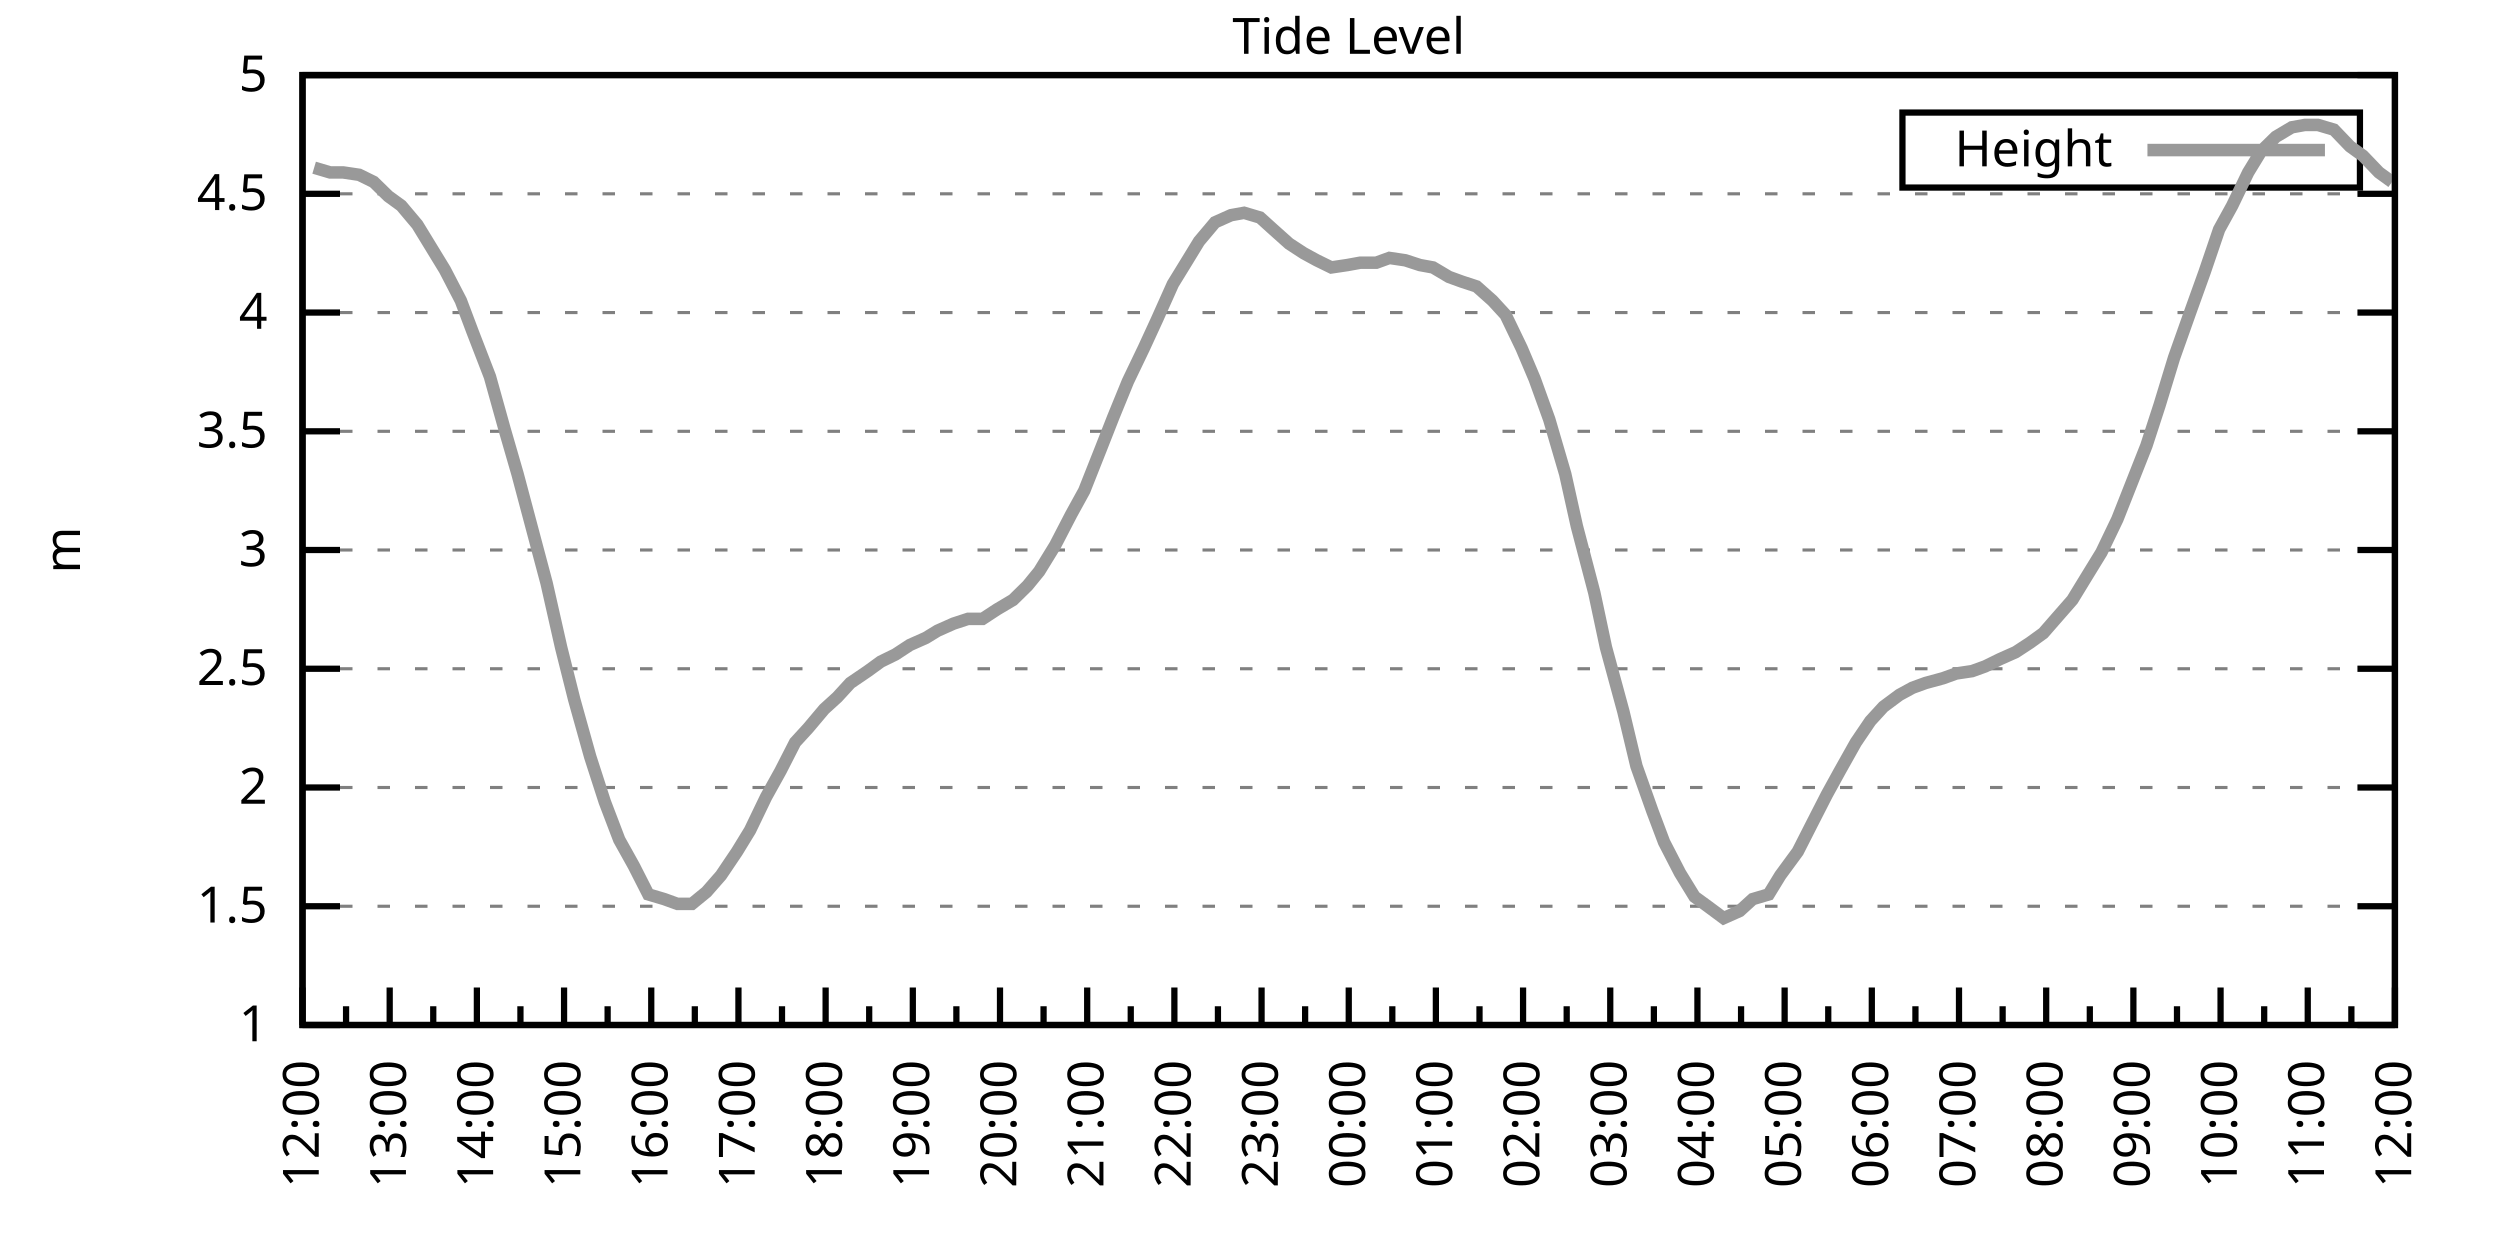
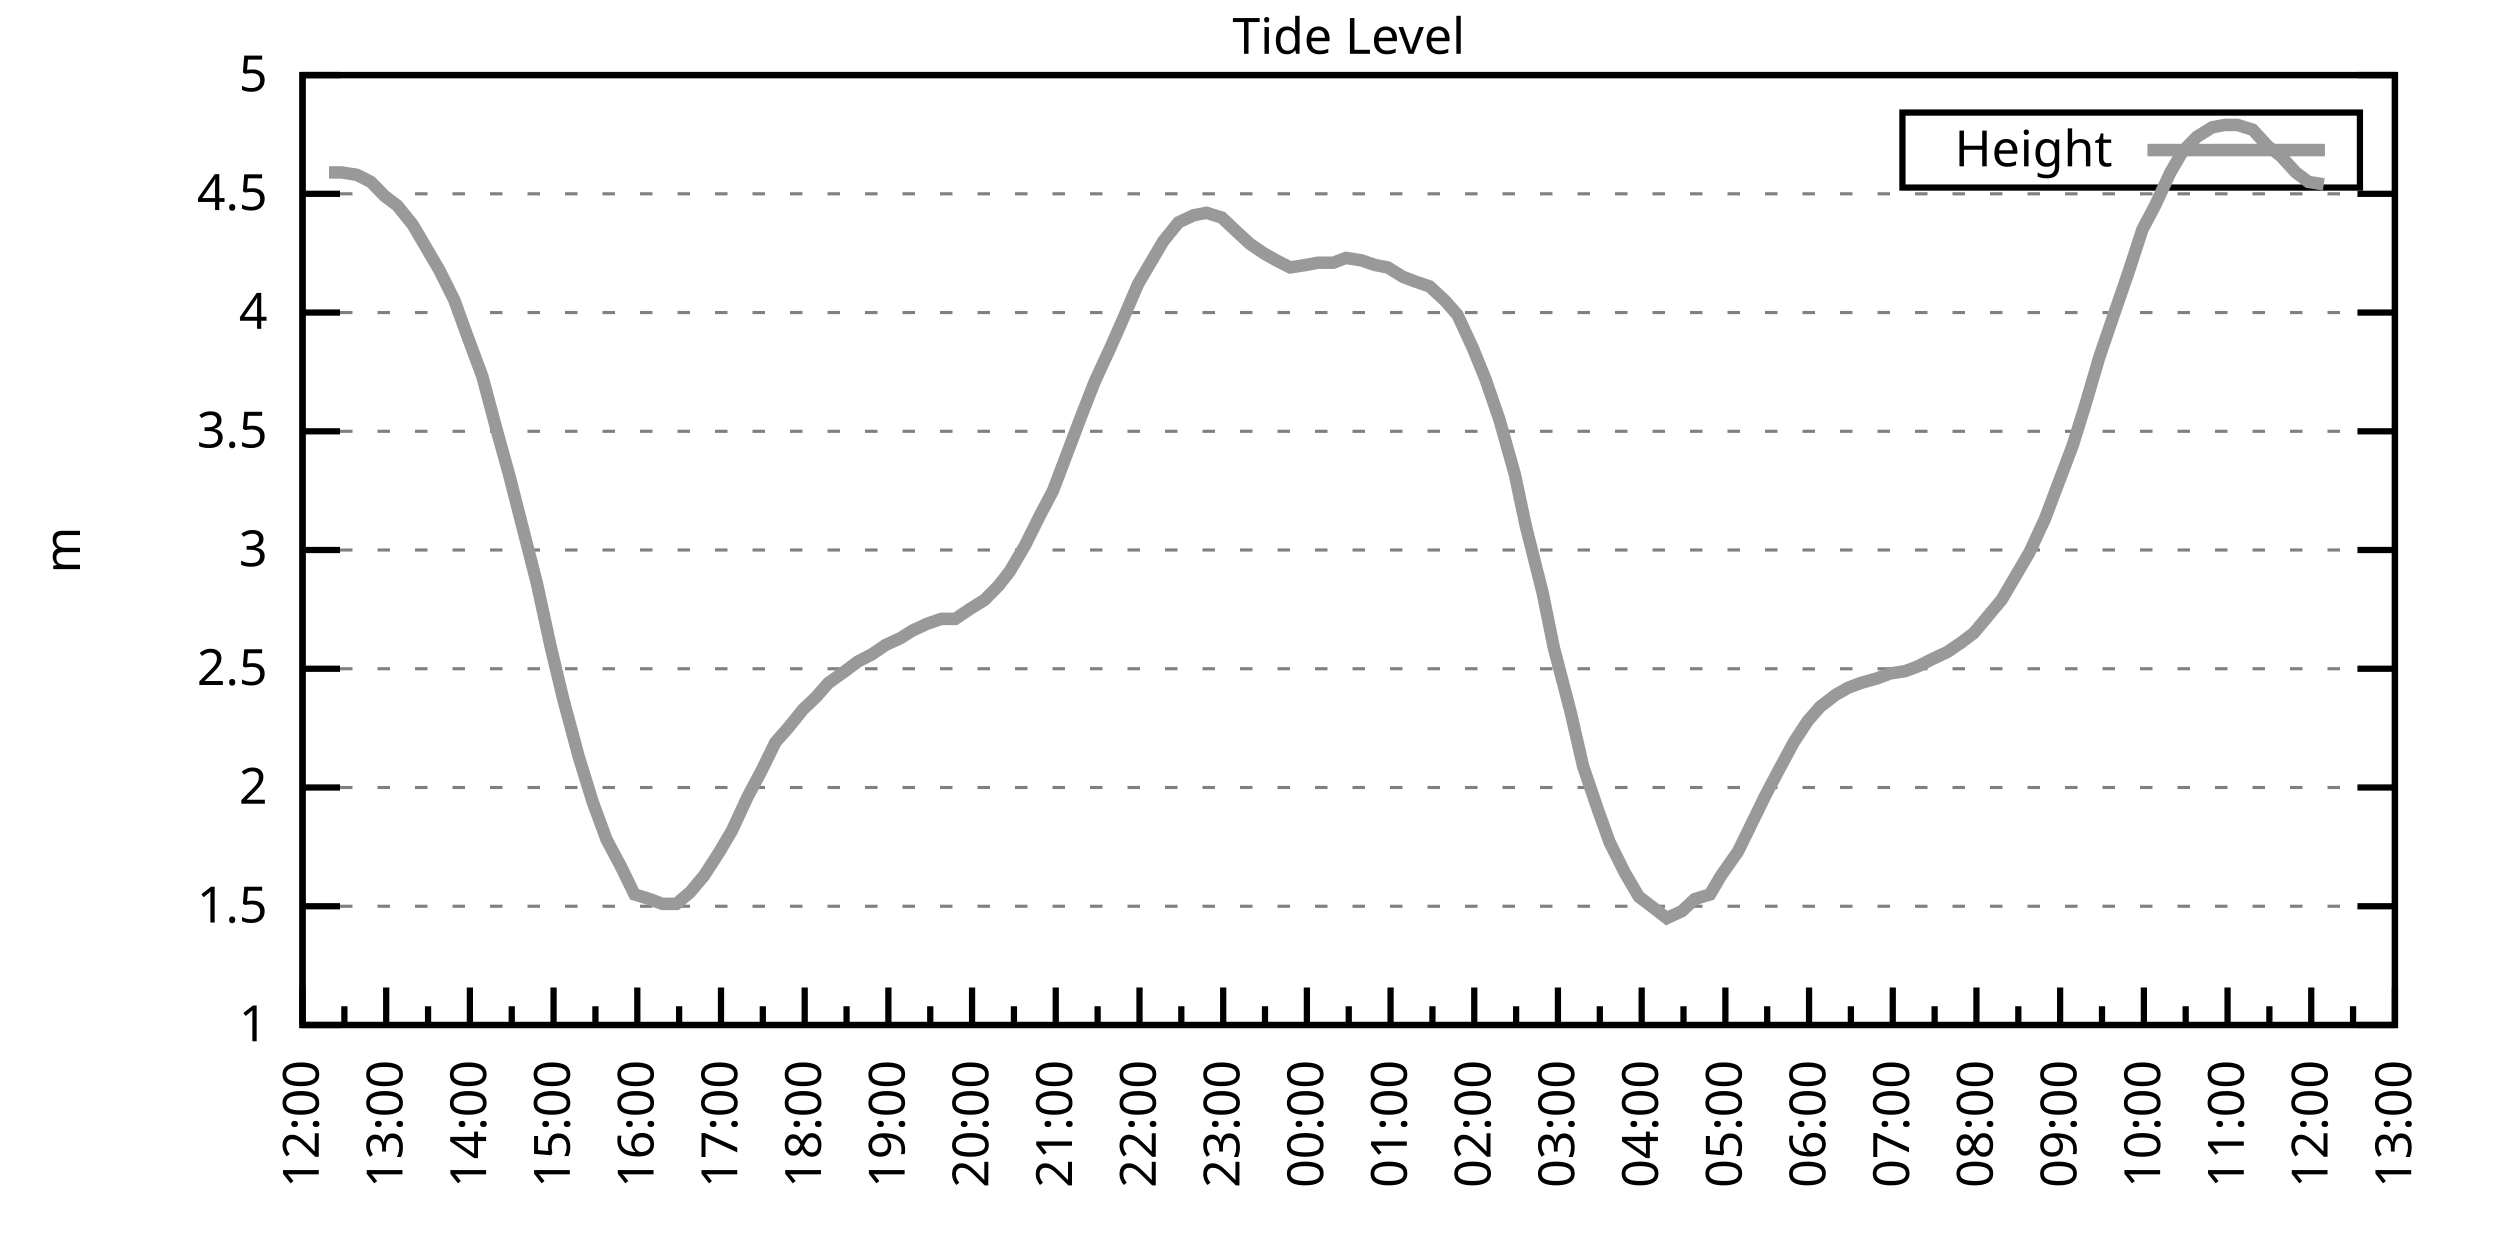
<svg xmlns="http://www.w3.org/2000/svg" xmlns:xlink="http://www.w3.org/1999/xlink" width="400" height="200" viewBox="0 0 400 200">
  <g id="gnuplot_canvas">
    <rect x="0" y="0" width="400" height="200" fill="none" />
    <defs>
      <circle id="gpDot" r="0.5" stroke-width="0.5" stroke="currentColor" />
      <path id="gpPt0" stroke-width="0.333" stroke="currentColor" d="M-1,0 h2 M0,-1 v2" />
      <path id="gpPt1" stroke-width="0.333" stroke="currentColor" d="M-1,-1 L1,1 M1,-1 L-1,1" />
      <path id="gpPt2" stroke-width="0.333" stroke="currentColor" d="M-1,0 L1,0 M0,-1 L0,1 M-1,-1 L1,1 M-1,1 L1,-1" />
      <rect id="gpPt3" stroke-width="0.333" stroke="currentColor" x="-1" y="-1" width="2" height="2" />
      <rect id="gpPt4" stroke-width="0.333" stroke="currentColor" fill="currentColor" x="-1" y="-1" width="2" height="2" />
      <circle id="gpPt5" stroke-width="0.333" stroke="currentColor" cx="0" cy="0" r="1" />
      <use xlink:href="#gpPt5" id="gpPt6" fill="currentColor" stroke="none" />
      <path id="gpPt7" stroke-width="0.333" stroke="currentColor" d="M0,-1.33 L-1.33,0.67 L1.33,0.67 z" />
      <use xlink:href="#gpPt7" id="gpPt8" fill="currentColor" stroke="none" />
      <use xlink:href="#gpPt7" id="gpPt9" stroke="currentColor" transform="rotate(180)" />
      <use xlink:href="#gpPt9" id="gpPt10" fill="currentColor" stroke="none" />
      <use xlink:href="#gpPt3" id="gpPt11" stroke="currentColor" transform="rotate(45)" />
      <use xlink:href="#gpPt11" id="gpPt12" fill="currentColor" stroke="none" />
      <path id="gpPt13" stroke-width="0.333" stroke="currentColor" d="M0,1.330 L1.265,0.411 L0.782,-1.067 L-0.782,-1.076 L-1.265,0.411 z" />
      <use xlink:href="#gpPt13" id="gpPt14" fill="currentColor" stroke="none" />
      <filter id="textbox" filterUnits="objectBoundingBox" x="0" y="0" height="1" width="1">
        <feFlood flood-color="white" flood-opacity="1" result="bgnd" />
        <feComposite in="SourceGraphic" in2="bgnd" operator="atop" />
      </filter>
      <filter id="greybox" filterUnits="objectBoundingBox" x="0" y="0" height="1" width="1">
        <feFlood flood-color="lightgrey" flood-opacity="1" result="grey" />
        <feComposite in="SourceGraphic" in2="grey" operator="atop" />
      </filter>
    </defs>
    <g fill="none" color="white" stroke="currentColor" stroke-width="1.00" stroke-linecap="butt" stroke-linejoin="miter">
</g>
    <g fill="none" color="black" stroke="currentColor" stroke-width="1.00" stroke-linecap="butt" stroke-linejoin="miter">
      <g stroke="none" shape-rendering="crispEdges">
        <polygon fill="rgb(255, 255, 255)" points="48.40,164.00 383.18,164.00 383.18,12.02 48.40,12.02 " />
      </g>
    </g>
    <g fill="none" color="black" stroke="currentColor" stroke-width="1.00" stroke-linecap="butt" stroke-linejoin="miter">
</g>
    <g fill="none" color="black" stroke="black" stroke-width="0.50" stroke-linecap="butt" stroke-linejoin="miter">
</g>
    <g fill="none" color="gray" stroke="currentColor" stroke-width="0.50" stroke-linecap="butt" stroke-linejoin="miter">
      <path stroke="gray" stroke-dasharray="2,4" class="gridline" d="M48.40,164.00 L383.19,164.00  " />
    </g>
    <g fill="none" color="gray" stroke="gray" stroke-width="1.00" stroke-linecap="butt" stroke-linejoin="miter">
</g>
    <g fill="none" color="black" stroke="currentColor" stroke-width="1.00" stroke-linecap="butt" stroke-linejoin="miter">
      <path stroke="black" d="M48.40,164.00 L54.40,164.00 M383.19,164.00 L377.19,164.00  " />
      <g transform="translate(42.80,166.60)" stroke="none" fill="black" font-family="Sans" font-size="8.00" text-anchor="end">
        <text>
          <tspan font-family="Sans"> 1</tspan>
        </text>
      </g>
    </g>
    <g fill="none" color="black" stroke="currentColor" stroke-width="1.00" stroke-linecap="butt" stroke-linejoin="miter">
</g>
    <g fill="none" color="black" stroke="black" stroke-width="0.50" stroke-linecap="butt" stroke-linejoin="miter">
</g>
    <g fill="none" color="gray" stroke="currentColor" stroke-width="0.50" stroke-linecap="butt" stroke-linejoin="miter">
      <path stroke="gray" stroke-dasharray="2,4" class="gridline" d="M48.40,145.00 L383.19,145.00  " />
    </g>
    <g fill="none" color="gray" stroke="gray" stroke-width="1.00" stroke-linecap="butt" stroke-linejoin="miter">
</g>
    <g fill="none" color="black" stroke="currentColor" stroke-width="1.00" stroke-linecap="butt" stroke-linejoin="miter">
      <path stroke="black" d="M48.40,145.00 L54.40,145.00 M383.19,145.00 L377.19,145.00  " />
      <g transform="translate(42.80,147.60)" stroke="none" fill="black" font-family="Sans" font-size="8.00" text-anchor="end">
        <text>
          <tspan font-family="Sans"> 1.5</tspan>
        </text>
      </g>
    </g>
    <g fill="none" color="black" stroke="currentColor" stroke-width="1.00" stroke-linecap="butt" stroke-linejoin="miter">
</g>
    <g fill="none" color="black" stroke="black" stroke-width="0.50" stroke-linecap="butt" stroke-linejoin="miter">
</g>
    <g fill="none" color="gray" stroke="currentColor" stroke-width="0.50" stroke-linecap="butt" stroke-linejoin="miter">
      <path stroke="gray" stroke-dasharray="2,4" class="gridline" d="M48.40,126.00 L383.19,126.00  " />
    </g>
    <g fill="none" color="gray" stroke="gray" stroke-width="1.00" stroke-linecap="butt" stroke-linejoin="miter">
</g>
    <g fill="none" color="black" stroke="currentColor" stroke-width="1.00" stroke-linecap="butt" stroke-linejoin="miter">
      <path stroke="black" d="M48.40,126.00 L54.40,126.00 M383.19,126.00 L377.19,126.00  " />
      <g transform="translate(42.80,128.60)" stroke="none" fill="black" font-family="Sans" font-size="8.00" text-anchor="end">
        <text>
          <tspan font-family="Sans"> 2</tspan>
        </text>
      </g>
    </g>
    <g fill="none" color="black" stroke="currentColor" stroke-width="1.00" stroke-linecap="butt" stroke-linejoin="miter">
</g>
    <g fill="none" color="black" stroke="black" stroke-width="0.50" stroke-linecap="butt" stroke-linejoin="miter">
</g>
    <g fill="none" color="gray" stroke="currentColor" stroke-width="0.50" stroke-linecap="butt" stroke-linejoin="miter">
      <path stroke="gray" stroke-dasharray="2,4" class="gridline" d="M48.40,107.00 L383.19,107.00  " />
    </g>
    <g fill="none" color="gray" stroke="gray" stroke-width="1.00" stroke-linecap="butt" stroke-linejoin="miter">
</g>
    <g fill="none" color="black" stroke="currentColor" stroke-width="1.00" stroke-linecap="butt" stroke-linejoin="miter">
      <path stroke="black" d="M48.40,107.00 L54.40,107.00 M383.19,107.00 L377.19,107.00  " />
      <g transform="translate(42.80,109.60)" stroke="none" fill="black" font-family="Sans" font-size="8.00" text-anchor="end">
        <text>
          <tspan font-family="Sans"> 2.5</tspan>
        </text>
      </g>
    </g>
    <g fill="none" color="black" stroke="currentColor" stroke-width="1.00" stroke-linecap="butt" stroke-linejoin="miter">
</g>
    <g fill="none" color="black" stroke="black" stroke-width="0.50" stroke-linecap="butt" stroke-linejoin="miter">
</g>
    <g fill="none" color="gray" stroke="currentColor" stroke-width="0.50" stroke-linecap="butt" stroke-linejoin="miter">
      <path stroke="gray" stroke-dasharray="2,4" class="gridline" d="M48.40,88.00 L383.19,88.00  " />
    </g>
    <g fill="none" color="gray" stroke="gray" stroke-width="1.00" stroke-linecap="butt" stroke-linejoin="miter">
</g>
    <g fill="none" color="black" stroke="currentColor" stroke-width="1.00" stroke-linecap="butt" stroke-linejoin="miter">
      <path stroke="black" d="M48.40,88.00 L54.40,88.00 M383.19,88.00 L377.19,88.00  " />
      <g transform="translate(42.80,90.60)" stroke="none" fill="black" font-family="Sans" font-size="8.00" text-anchor="end">
        <text>
          <tspan font-family="Sans"> 3</tspan>
        </text>
      </g>
    </g>
    <g fill="none" color="black" stroke="currentColor" stroke-width="1.00" stroke-linecap="butt" stroke-linejoin="miter">
</g>
    <g fill="none" color="black" stroke="black" stroke-width="0.50" stroke-linecap="butt" stroke-linejoin="miter">
</g>
    <g fill="none" color="gray" stroke="currentColor" stroke-width="0.50" stroke-linecap="butt" stroke-linejoin="miter">
      <path stroke="gray" stroke-dasharray="2,4" class="gridline" d="M48.40,69.01 L383.19,69.01  " />
    </g>
    <g fill="none" color="gray" stroke="gray" stroke-width="1.00" stroke-linecap="butt" stroke-linejoin="miter">
</g>
    <g fill="none" color="black" stroke="currentColor" stroke-width="1.00" stroke-linecap="butt" stroke-linejoin="miter">
      <path stroke="black" d="M48.40,69.01 L54.40,69.01 M383.19,69.01 L377.19,69.01  " />
      <g transform="translate(42.80,71.61)" stroke="none" fill="black" font-family="Sans" font-size="8.00" text-anchor="end">
        <text>
          <tspan font-family="Sans"> 3.5</tspan>
        </text>
      </g>
    </g>
    <g fill="none" color="black" stroke="currentColor" stroke-width="1.00" stroke-linecap="butt" stroke-linejoin="miter">
</g>
    <g fill="none" color="black" stroke="black" stroke-width="0.50" stroke-linecap="butt" stroke-linejoin="miter">
</g>
    <g fill="none" color="gray" stroke="currentColor" stroke-width="0.50" stroke-linecap="butt" stroke-linejoin="miter">
      <path stroke="gray" stroke-dasharray="2,4" class="gridline" d="M48.40,50.01 L383.19,50.01  " />
    </g>
    <g fill="none" color="gray" stroke="gray" stroke-width="1.00" stroke-linecap="butt" stroke-linejoin="miter">
</g>
    <g fill="none" color="black" stroke="currentColor" stroke-width="1.00" stroke-linecap="butt" stroke-linejoin="miter">
      <path stroke="black" d="M48.40,50.01 L54.40,50.01 M383.19,50.01 L377.19,50.01  " />
      <g transform="translate(42.80,52.61)" stroke="none" fill="black" font-family="Sans" font-size="8.00" text-anchor="end">
        <text>
          <tspan font-family="Sans"> 4</tspan>
        </text>
      </g>
    </g>
    <g fill="none" color="black" stroke="currentColor" stroke-width="1.00" stroke-linecap="butt" stroke-linejoin="miter">
</g>
    <g fill="none" color="black" stroke="black" stroke-width="0.50" stroke-linecap="butt" stroke-linejoin="miter">
</g>
    <g fill="none" color="gray" stroke="currentColor" stroke-width="0.50" stroke-linecap="butt" stroke-linejoin="miter">
      <path stroke="gray" stroke-dasharray="2,4" class="gridline" d="M48.40,31.01 L383.19,31.01  " />
    </g>
    <g fill="none" color="gray" stroke="gray" stroke-width="1.00" stroke-linecap="butt" stroke-linejoin="miter">
</g>
    <g fill="none" color="black" stroke="currentColor" stroke-width="1.00" stroke-linecap="butt" stroke-linejoin="miter">
      <path stroke="black" d="M48.40,31.01 L54.40,31.01 M383.19,31.01 L377.19,31.01  " />
      <g transform="translate(42.80,33.61)" stroke="none" fill="black" font-family="Sans" font-size="8.00" text-anchor="end">
        <text>
          <tspan font-family="Sans"> 4.5</tspan>
        </text>
      </g>
    </g>
    <g fill="none" color="black" stroke="currentColor" stroke-width="1.00" stroke-linecap="butt" stroke-linejoin="miter">
</g>
    <g fill="none" color="black" stroke="black" stroke-width="0.50" stroke-linecap="butt" stroke-linejoin="miter">
</g>
    <g fill="none" color="gray" stroke="currentColor" stroke-width="0.50" stroke-linecap="butt" stroke-linejoin="miter">
      <path stroke="gray" stroke-dasharray="2,4" class="gridline" d="M48.40,12.01 L383.19,12.01  " />
    </g>
    <g fill="none" color="gray" stroke="gray" stroke-width="1.00" stroke-linecap="butt" stroke-linejoin="miter">
</g>
    <g fill="none" color="black" stroke="currentColor" stroke-width="1.00" stroke-linecap="butt" stroke-linejoin="miter">
      <path stroke="black" d="M48.40,12.01 L54.40,12.01 M383.19,12.01 L377.19,12.01  " />
      <g transform="translate(42.80,14.61)" stroke="none" fill="black" font-family="Sans" font-size="8.00" text-anchor="end">
        <text>
          <tspan font-family="Sans"> 5</tspan>
        </text>
      </g>
    </g>
    <g fill="none" color="black" stroke="currentColor" stroke-width="1.00" stroke-linecap="butt" stroke-linejoin="miter">
      <path stroke="black" d="M48.40,164.00 L48.40,158.00  " />
      <g transform="translate(51.00,169.60) rotate(270)" stroke="none" fill="black" font-family="Sans" font-size="8.00" text-anchor="end">
        <text>
          <tspan font-family="Sans">12:00</tspan>
        </text>
      </g>
    </g>
    <g fill="none" color="black" stroke="currentColor" stroke-width="1.00" stroke-linecap="butt" stroke-linejoin="miter">
-       <path stroke="black" d="M55.37,164.00 L55.37,161.00 M62.35,164.00 L62.35,158.00  " />
-       <g transform="translate(64.95,169.60) rotate(270)" stroke="none" fill="black" font-family="Sans" font-size="8.00" text-anchor="end">
+       <path stroke="black" d="M55.10,164.00 L55.10,161.00 M61.79,164.00 L61.79,158.00  " />
+       <g transform="translate(64.39,169.60) rotate(270)" stroke="none" fill="black" font-family="Sans" font-size="8.00" text-anchor="end">
        <text>
          <tspan font-family="Sans">13:00</tspan>
        </text>
      </g>
    </g>
    <g fill="none" color="black" stroke="currentColor" stroke-width="1.00" stroke-linecap="butt" stroke-linejoin="miter">
-       <path stroke="black" d="M69.32,164.00 L69.32,161.00 M76.30,164.00 L76.30,158.00  " />
-       <g transform="translate(78.90,169.60) rotate(270)" stroke="none" fill="black" font-family="Sans" font-size="8.00" text-anchor="end">
+       <path stroke="black" d="M68.49,164.00 L68.49,161.00 M75.18,164.00 L75.18,158.00  " />
+       <g transform="translate(77.78,169.60) rotate(270)" stroke="none" fill="black" font-family="Sans" font-size="8.00" text-anchor="end">
        <text>
          <tspan font-family="Sans">14:00</tspan>
        </text>
      </g>
    </g>
    <g fill="none" color="black" stroke="currentColor" stroke-width="1.00" stroke-linecap="butt" stroke-linejoin="miter">
-       <path stroke="black" d="M83.27,164.00 L83.27,161.00 M90.25,164.00 L90.25,158.00  " />
-       <g transform="translate(92.85,169.60) rotate(270)" stroke="none" fill="black" font-family="Sans" font-size="8.00" text-anchor="end">
+       <path stroke="black" d="M81.88,164.00 L81.88,161.00 M88.57,164.00 L88.57,158.00  " />
+       <g transform="translate(91.17,169.60) rotate(270)" stroke="none" fill="black" font-family="Sans" font-size="8.00" text-anchor="end">
        <text>
          <tspan font-family="Sans">15:00</tspan>
        </text>
      </g>
    </g>
    <g fill="none" color="black" stroke="currentColor" stroke-width="1.00" stroke-linecap="butt" stroke-linejoin="miter">
-       <path stroke="black" d="M97.22,164.00 L97.22,161.00 M104.20,164.00 L104.20,158.00  " />
-       <g transform="translate(106.80,169.60) rotate(270)" stroke="none" fill="black" font-family="Sans" font-size="8.00" text-anchor="end">
+       <path stroke="black" d="M95.27,164.00 L95.27,161.00 M101.97,164.00 L101.97,158.00  " />
+       <g transform="translate(104.57,169.60) rotate(270)" stroke="none" fill="black" font-family="Sans" font-size="8.00" text-anchor="end">
        <text>
          <tspan font-family="Sans">16:00</tspan>
        </text>
      </g>
    </g>
    <g fill="none" color="black" stroke="currentColor" stroke-width="1.00" stroke-linecap="butt" stroke-linejoin="miter">
-       <path stroke="black" d="M111.17,164.00 L111.17,161.00 M118.15,164.00 L118.15,158.00  " />
-       <g transform="translate(120.75,169.60) rotate(270)" stroke="none" fill="black" font-family="Sans" font-size="8.00" text-anchor="end">
+       <path stroke="black" d="M108.66,164.00 L108.66,161.00 M115.36,164.00 L115.36,158.00  " />
+       <g transform="translate(117.96,169.60) rotate(270)" stroke="none" fill="black" font-family="Sans" font-size="8.00" text-anchor="end">
        <text>
          <tspan font-family="Sans">17:00</tspan>
        </text>
      </g>
    </g>
    <g fill="none" color="black" stroke="currentColor" stroke-width="1.00" stroke-linecap="butt" stroke-linejoin="miter">
-       <path stroke="black" d="M125.12,164.00 L125.12,161.00 M132.10,164.00 L132.10,158.00  " />
-       <g transform="translate(134.70,169.60) rotate(270)" stroke="none" fill="black" font-family="Sans" font-size="8.00" text-anchor="end">
+       <path stroke="black" d="M122.05,164.00 L122.05,161.00 M128.75,164.00 L128.75,158.00  " />
+       <g transform="translate(131.35,169.60) rotate(270)" stroke="none" fill="black" font-family="Sans" font-size="8.00" text-anchor="end">
        <text>
          <tspan font-family="Sans">18:00</tspan>
        </text>
      </g>
    </g>
    <g fill="none" color="black" stroke="currentColor" stroke-width="1.00" stroke-linecap="butt" stroke-linejoin="miter">
-       <path stroke="black" d="M139.07,164.00 L139.07,161.00 M146.05,164.00 L146.05,158.00  " />
-       <g transform="translate(148.65,169.60) rotate(270)" stroke="none" fill="black" font-family="Sans" font-size="8.00" text-anchor="end">
+       <path stroke="black" d="M135.45,164.00 L135.45,161.00 M142.14,164.00 L142.14,158.00  " />
+       <g transform="translate(144.74,169.60) rotate(270)" stroke="none" fill="black" font-family="Sans" font-size="8.00" text-anchor="end">
        <text>
          <tspan font-family="Sans">19:00</tspan>
        </text>
      </g>
    </g>
    <g fill="none" color="black" stroke="currentColor" stroke-width="1.00" stroke-linecap="butt" stroke-linejoin="miter">
-       <path stroke="black" d="M153.02,164.00 L153.02,161.00 M160.00,164.00 L160.00,158.00  " />
-       <g transform="translate(162.60,169.60) rotate(270)" stroke="none" fill="black" font-family="Sans" font-size="8.00" text-anchor="end">
+       <path stroke="black" d="M148.84,164.00 L148.84,161.00 M155.53,164.00 L155.53,158.00  " />
+       <g transform="translate(158.13,169.60) rotate(270)" stroke="none" fill="black" font-family="Sans" font-size="8.00" text-anchor="end">
        <text>
          <tspan font-family="Sans">20:00</tspan>
        </text>
      </g>
    </g>
    <g fill="none" color="black" stroke="currentColor" stroke-width="1.00" stroke-linecap="butt" stroke-linejoin="miter">
-       <path stroke="black" d="M166.97,164.00 L166.97,161.00 M173.95,164.00 L173.95,158.00  " />
-       <g transform="translate(176.55,169.60) rotate(270)" stroke="none" fill="black" font-family="Sans" font-size="8.00" text-anchor="end">
+       <path stroke="black" d="M162.23,164.00 L162.23,161.00 M168.92,164.00 L168.92,158.00  " />
+       <g transform="translate(171.52,169.60) rotate(270)" stroke="none" fill="black" font-family="Sans" font-size="8.00" text-anchor="end">
        <text>
          <tspan font-family="Sans">21:00</tspan>
        </text>
      </g>
    </g>
    <g fill="none" color="black" stroke="currentColor" stroke-width="1.00" stroke-linecap="butt" stroke-linejoin="miter">
-       <path stroke="black" d="M180.92,164.00 L180.92,161.00 M187.90,164.00 L187.90,158.00  " />
-       <g transform="translate(190.50,169.60) rotate(270)" stroke="none" fill="black" font-family="Sans" font-size="8.00" text-anchor="end">
+       <path stroke="black" d="M175.62,164.00 L175.62,161.00 M182.32,164.00 L182.32,158.00  " />
+       <g transform="translate(184.92,169.60) rotate(270)" stroke="none" fill="black" font-family="Sans" font-size="8.00" text-anchor="end">
        <text>
          <tspan font-family="Sans">22:00</tspan>
        </text>
      </g>
    </g>
    <g fill="none" color="black" stroke="currentColor" stroke-width="1.00" stroke-linecap="butt" stroke-linejoin="miter">
-       <path stroke="black" d="M194.87,164.00 L194.87,161.00 M201.85,164.00 L201.85,158.00  " />
-       <g transform="translate(204.45,169.60) rotate(270)" stroke="none" fill="black" font-family="Sans" font-size="8.00" text-anchor="end">
+       <path stroke="black" d="M189.01,164.00 L189.01,161.00 M195.71,164.00 L195.71,158.00  " />
+       <g transform="translate(198.31,169.60) rotate(270)" stroke="none" fill="black" font-family="Sans" font-size="8.00" text-anchor="end">
        <text>
          <tspan font-family="Sans">23:00</tspan>
        </text>
      </g>
    </g>
    <g fill="none" color="black" stroke="currentColor" stroke-width="1.00" stroke-linecap="butt" stroke-linejoin="miter">
-       <path stroke="black" d="M208.82,164.00 L208.82,161.00 M215.80,164.00 L215.80,158.00  " />
-       <g transform="translate(218.40,169.60) rotate(270)" stroke="none" fill="black" font-family="Sans" font-size="8.00" text-anchor="end">
+       <path stroke="black" d="M202.40,164.00 L202.40,161.00 M209.10,164.00 L209.10,158.00  " />
+       <g transform="translate(211.70,169.60) rotate(270)" stroke="none" fill="black" font-family="Sans" font-size="8.00" text-anchor="end">
        <text>
          <tspan font-family="Sans">00:00</tspan>
        </text>
      </g>
    </g>
    <g fill="none" color="black" stroke="currentColor" stroke-width="1.00" stroke-linecap="butt" stroke-linejoin="miter">
-       <path stroke="black" d="M222.77,164.00 L222.77,161.00 M229.74,164.00 L229.74,158.00  " />
-       <g transform="translate(232.34,169.60) rotate(270)" stroke="none" fill="black" font-family="Sans" font-size="8.00" text-anchor="end">
+       <path stroke="black" d="M215.80,164.00 L215.80,161.00 M222.49,164.00 L222.49,158.00  " />
+       <g transform="translate(225.09,169.60) rotate(270)" stroke="none" fill="black" font-family="Sans" font-size="8.00" text-anchor="end">
        <text>
          <tspan font-family="Sans">01:00</tspan>
        </text>
      </g>
    </g>
    <g fill="none" color="black" stroke="currentColor" stroke-width="1.00" stroke-linecap="butt" stroke-linejoin="miter">
-       <path stroke="black" d="M236.72,164.00 L236.72,161.00 M243.69,164.00 L243.69,158.00  " />
-       <g transform="translate(246.29,169.60) rotate(270)" stroke="none" fill="black" font-family="Sans" font-size="8.00" text-anchor="end">
+       <path stroke="black" d="M229.19,164.00 L229.19,161.00 M235.88,164.00 L235.88,158.00  " />
+       <g transform="translate(238.48,169.60) rotate(270)" stroke="none" fill="black" font-family="Sans" font-size="8.00" text-anchor="end">
        <text>
          <tspan font-family="Sans">02:00</tspan>
        </text>
      </g>
    </g>
    <g fill="none" color="black" stroke="currentColor" stroke-width="1.00" stroke-linecap="butt" stroke-linejoin="miter">
-       <path stroke="black" d="M250.67,164.00 L250.67,161.00 M257.64,164.00 L257.64,158.00  " />
-       <g transform="translate(260.24,169.60) rotate(270)" stroke="none" fill="black" font-family="Sans" font-size="8.00" text-anchor="end">
+       <path stroke="black" d="M242.58,164.00 L242.58,161.00 M249.27,164.00 L249.27,158.00  " />
+       <g transform="translate(251.87,169.60) rotate(270)" stroke="none" fill="black" font-family="Sans" font-size="8.00" text-anchor="end">
        <text>
          <tspan font-family="Sans">03:00</tspan>
        </text>
      </g>
    </g>
    <g fill="none" color="black" stroke="currentColor" stroke-width="1.00" stroke-linecap="butt" stroke-linejoin="miter">
-       <path stroke="black" d="M264.62,164.00 L264.62,161.00 M271.59,164.00 L271.59,158.00  " />
-       <g transform="translate(274.19,169.60) rotate(270)" stroke="none" fill="black" font-family="Sans" font-size="8.00" text-anchor="end">
+       <path stroke="black" d="M255.97,164.00 L255.97,161.00 M262.67,164.00 L262.67,158.00  " />
+       <g transform="translate(265.27,169.60) rotate(270)" stroke="none" fill="black" font-family="Sans" font-size="8.00" text-anchor="end">
        <text>
          <tspan font-family="Sans">04:00</tspan>
        </text>
      </g>
    </g>
    <g fill="none" color="black" stroke="currentColor" stroke-width="1.00" stroke-linecap="butt" stroke-linejoin="miter">
-       <path stroke="black" d="M278.57,164.00 L278.57,161.00 M285.54,164.00 L285.54,158.00  " />
-       <g transform="translate(288.14,169.60) rotate(270)" stroke="none" fill="black" font-family="Sans" font-size="8.00" text-anchor="end">
+       <path stroke="black" d="M269.36,164.00 L269.36,161.00 M276.06,164.00 L276.06,158.00  " />
+       <g transform="translate(278.66,169.60) rotate(270)" stroke="none" fill="black" font-family="Sans" font-size="8.00" text-anchor="end">
        <text>
          <tspan font-family="Sans">05:00</tspan>
        </text>
      </g>
    </g>
    <g fill="none" color="black" stroke="currentColor" stroke-width="1.00" stroke-linecap="butt" stroke-linejoin="miter">
-       <path stroke="black" d="M292.52,164.00 L292.52,161.00 M299.49,164.00 L299.49,158.00  " />
-       <g transform="translate(302.09,169.60) rotate(270)" stroke="none" fill="black" font-family="Sans" font-size="8.00" text-anchor="end">
+       <path stroke="black" d="M282.75,164.00 L282.75,161.00 M289.45,164.00 L289.45,158.00  " />
+       <g transform="translate(292.05,169.60) rotate(270)" stroke="none" fill="black" font-family="Sans" font-size="8.00" text-anchor="end">
        <text>
          <tspan font-family="Sans">06:00</tspan>
        </text>
      </g>
    </g>
    <g fill="none" color="black" stroke="currentColor" stroke-width="1.00" stroke-linecap="butt" stroke-linejoin="miter">
-       <path stroke="black" d="M306.47,164.00 L306.47,161.00 M313.44,164.00 L313.44,158.00  " />
-       <g transform="translate(316.04,169.60) rotate(270)" stroke="none" fill="black" font-family="Sans" font-size="8.00" text-anchor="end">
+       <path stroke="black" d="M296.14,164.00 L296.14,161.00 M302.84,164.00 L302.84,158.00  " />
+       <g transform="translate(305.44,169.60) rotate(270)" stroke="none" fill="black" font-family="Sans" font-size="8.00" text-anchor="end">
        <text>
          <tspan font-family="Sans">07:00</tspan>
        </text>
      </g>
    </g>
    <g fill="none" color="black" stroke="currentColor" stroke-width="1.00" stroke-linecap="butt" stroke-linejoin="miter">
-       <path stroke="black" d="M320.42,164.00 L320.42,161.00 M327.39,164.00 L327.39,158.00  " />
-       <g transform="translate(329.99,169.60) rotate(270)" stroke="none" fill="black" font-family="Sans" font-size="8.00" text-anchor="end">
+       <path stroke="black" d="M309.54,164.00 L309.54,161.00 M316.23,164.00 L316.23,158.00  " />
+       <g transform="translate(318.83,169.60) rotate(270)" stroke="none" fill="black" font-family="Sans" font-size="8.00" text-anchor="end">
        <text>
          <tspan font-family="Sans">08:00</tspan>
        </text>
      </g>
    </g>
    <g fill="none" color="black" stroke="currentColor" stroke-width="1.00" stroke-linecap="butt" stroke-linejoin="miter">
-       <path stroke="black" d="M334.37,164.00 L334.37,161.00 M341.34,164.00 L341.34,158.00  " />
-       <g transform="translate(343.94,169.60) rotate(270)" stroke="none" fill="black" font-family="Sans" font-size="8.00" text-anchor="end">
+       <path stroke="black" d="M322.93,164.00 L322.93,161.00 M329.62,164.00 L329.62,158.00  " />
+       <g transform="translate(332.22,169.60) rotate(270)" stroke="none" fill="black" font-family="Sans" font-size="8.00" text-anchor="end">
        <text>
          <tspan font-family="Sans">09:00</tspan>
        </text>
      </g>
    </g>
    <g fill="none" color="black" stroke="currentColor" stroke-width="1.00" stroke-linecap="butt" stroke-linejoin="miter">
-       <path stroke="black" d="M348.32,164.00 L348.32,161.00 M355.29,164.00 L355.29,158.00  " />
-       <g transform="translate(357.89,169.60) rotate(270)" stroke="none" fill="black" font-family="Sans" font-size="8.00" text-anchor="end">
+       <path stroke="black" d="M336.32,164.00 L336.32,161.00 M343.02,164.00 L343.02,158.00  " />
+       <g transform="translate(345.62,169.60) rotate(270)" stroke="none" fill="black" font-family="Sans" font-size="8.00" text-anchor="end">
        <text>
          <tspan font-family="Sans">10:00</tspan>
        </text>
      </g>
    </g>
    <g fill="none" color="black" stroke="currentColor" stroke-width="1.00" stroke-linecap="butt" stroke-linejoin="miter">
-       <path stroke="black" d="M362.27,164.00 L362.27,161.00 M369.24,164.00 L369.24,158.00  " />
-       <g transform="translate(371.84,169.60) rotate(270)" stroke="none" fill="black" font-family="Sans" font-size="8.00" text-anchor="end">
+       <path stroke="black" d="M349.71,164.00 L349.71,161.00 M356.41,164.00 L356.41,158.00  " />
+       <g transform="translate(359.01,169.60) rotate(270)" stroke="none" fill="black" font-family="Sans" font-size="8.00" text-anchor="end">
        <text>
          <tspan font-family="Sans">11:00</tspan>
        </text>
      </g>
    </g>
    <g fill="none" color="black" stroke="currentColor" stroke-width="1.00" stroke-linecap="butt" stroke-linejoin="miter">
-       <path stroke="black" d="M376.22,164.00 L376.22,161.00 M383.19,164.00 L383.19,158.00  " />
+       <path stroke="black" d="M363.10,164.00 L363.10,161.00 M369.80,164.00 L369.80,158.00  " />
+       <g transform="translate(372.40,169.60) rotate(270)" stroke="none" fill="black" font-family="Sans" font-size="8.00" text-anchor="end">
+         <text>
+           <tspan font-family="Sans">12:00</tspan>
+         </text>
+       </g>
+     </g>
+     <g fill="none" color="black" stroke="currentColor" stroke-width="1.00" stroke-linecap="butt" stroke-linejoin="miter">
+       <path stroke="black" d="M376.49,164.00 L376.49,161.00 M383.19,164.00 L383.19,158.00  " />
      <g transform="translate(385.79,169.60) rotate(270)" stroke="none" fill="black" font-family="Sans" font-size="8.00" text-anchor="end">
        <text>
-           <tspan font-family="Sans">12:00</tspan>
+           <tspan font-family="Sans">13:00</tspan>
        </text>
      </g>
    </g>
    <g fill="none" color="black" stroke="currentColor" stroke-width="1.00" stroke-linecap="butt" stroke-linejoin="miter">
</g>
    <g fill="none" color="black" stroke="currentColor" stroke-width="1.00" stroke-linecap="butt" stroke-linejoin="miter">
      <path stroke="black" d="M48.40,12.01 L48.40,164.00 L383.19,164.00 L383.19,12.01 L48.40,12.01 Z  " />
    </g>
    <g fill="none" color="black" stroke="currentColor" stroke-width="1.00" stroke-linecap="butt" stroke-linejoin="miter">
      <g transform="translate(12.80,88.01) rotate(270)" stroke="none" fill="black" font-family="Sans" font-size="8.00" text-anchor="middle">
        <text>
          <tspan font-family="Sans">m</tspan>
        </text>
      </g>
    </g>
    <g fill="none" color="black" stroke="currentColor" stroke-width="1.00" stroke-linecap="butt" stroke-linejoin="miter">
</g>
    <g fill="none" color="black" stroke="currentColor" stroke-width="1.00" stroke-linecap="butt" stroke-linejoin="miter">
      <path stroke="black" d="M304.39,30.01 L304.39,18.01 L377.59,18.01 L377.59,30.01 L304.39,30.01 Z  " />
    </g>
    <g id="Tide_level_plot_1">
      <g fill="none" color="white" stroke="black" stroke-width="2.00" stroke-linecap="butt" stroke-linejoin="miter">
</g>
      <g fill="none" color="black" stroke="currentColor" stroke-width="2.00" stroke-linecap="butt" stroke-linejoin="miter">
        <g transform="translate(337.99,26.61)" stroke="none" fill="black" font-family="Sans" font-size="8.00" text-anchor="end">
          <text>
            <tspan font-family="Sans">Height</tspan>
          </text>
        </g>
      </g>
      <g fill="none" color="black" stroke="currentColor" stroke-width="2.00" stroke-linecap="butt" stroke-linejoin="miter">
-         <path stroke="rgb(153, 153, 153)" d="M343.59,24.01 L371.99,24.01 M50.26,26.83 L52.82,27.59 L54.91,27.59 L57.47,27.97 L59.79,29.11 L62.12,31.39   L64.21,32.91 L66.77,35.95 L71.18,43.17 L73.74,48.11 L75.60,53.05 L78.39,60.27 L80.72,68.63 L82.81,75.85   L87.46,93.32 L89.78,103.58 L91.88,111.94 L94.43,121.06 L96.76,128.28 L99.08,134.36 L101.41,138.54 L103.73,143.10   L106.29,143.86 L108.38,144.62 L110.71,144.62 L113.03,142.72 L115.36,140.06 L117.92,136.26 L120.01,132.84 L122.57,127.52   L124.89,123.34 L127.22,118.78 L129.31,116.50 L131.87,113.46 L133.96,111.56 L136.05,109.28 L138.84,107.38 L140.93,105.86   L143.26,104.72 L145.58,103.20 L148.14,102.06 L150.00,100.92 L152.56,99.78 L154.88,99.02 L157.21,99.02 L159.53,97.50   L162.09,95.98 L164.41,93.70 L166.27,91.42 L168.83,87.25 L171.39,82.31 L173.48,78.51 L176.04,72.05 L178.13,66.73   L180.46,61.03 L183.01,55.71 L185.11,51.15 L187.66,45.45 L189.76,42.03 L191.85,38.61 L194.41,35.57 L196.96,34.43   L199.06,34.05 L201.61,34.81 L203.71,36.71 L206.26,38.99 L208.59,40.51 L210.68,41.65 L213.01,42.79 L215.56,42.41   L217.65,42.03 L220.21,42.03 L222.30,41.27 L224.86,41.65 L227.19,42.41 L229.28,42.79 L231.84,44.31 L233.93,45.07   L236.25,45.83 L238.81,48.11 L240.90,50.39 L243.46,55.71 L245.55,60.65 L247.88,67.11 L250.44,75.85 L252.30,84.21   L255.09,94.84 L256.95,103.58 L259.74,113.84 L261.83,122.58 L264.39,129.80 L266.25,134.74 L268.80,139.68 L271.13,143.48   L273.22,145.00 L275.78,146.90 L278.34,145.76 L280.43,143.86 L282.99,143.10 L284.85,140.06 L287.64,136.26 L289.96,131.70   L292.29,127.14 L294.38,123.34 L296.94,118.78 L299.26,115.36 L301.35,113.08 L303.91,111.18 L306.00,110.04 L308.09,109.28   L310.88,108.52 L312.98,107.76 L315.53,107.38 L317.63,106.62 L319.95,105.48 L322.51,104.34 L324.83,102.82 L326.93,101.30   L329.25,98.64 L331.58,95.98 L333.90,92.18 L336.23,88.38 L338.78,83.07 L340.88,77.75 L343.43,71.29 L345.53,64.83   L347.85,57.23 L350.41,50.01 L352.73,43.55 L355.06,36.71 L357.15,32.91 L359.71,27.59 L361.80,24.17 L364.13,21.89   L366.68,20.37 L368.78,19.99 L370.87,19.99 L373.43,20.75 L375.98,23.41 L378.08,24.93 L380.63,27.59 L382.73,29.11    " />
+         <path stroke="rgb(153, 153, 153)" d="M343.59,24.01 L371.99,24.01 M52.64,27.59 L54.65,27.59 L57.10,27.97 L59.34,29.11 L61.57,31.39 L63.58,32.91   L66.03,35.95 L70.27,43.17 L72.73,48.11 L74.51,53.05 L77.19,60.27 L79.42,68.63 L81.43,75.85 L85.90,93.32   L88.13,103.58 L90.14,111.94 L92.59,121.06 L94.82,128.28 L97.06,134.36 L99.29,138.54 L101.52,143.10 L103.98,143.86   L105.98,144.62 L108.22,144.62 L110.45,142.72 L112.68,140.06 L115.13,136.26 L117.14,132.84 L119.60,127.52 L121.83,123.34   L124.06,118.78 L126.07,116.50 L128.53,113.46 L130.54,111.56 L132.54,109.28 L135.22,107.38 L137.23,105.86 L139.46,104.72   L141.69,103.20 L144.15,102.06 L145.94,100.92 L148.39,99.78 L150.62,99.02 L152.85,99.02 L155.09,97.50 L157.54,95.98   L159.77,93.70 L161.56,91.42 L164.01,87.25 L166.47,82.31 L168.48,78.51 L170.93,72.05 L172.94,66.73 L175.17,61.03   L177.63,55.71 L179.64,51.15 L182.09,45.45 L184.10,42.03 L186.11,38.61 L188.57,35.57 L191.02,34.43 L193.03,34.05   L195.48,34.81 L197.49,36.71 L199.95,38.99 L202.18,40.51 L204.19,41.65 L206.42,42.79 L208.88,42.41 L210.88,42.03   L213.34,42.03 L215.35,41.27 L217.80,41.65 L220.04,42.41 L222.04,42.79 L224.50,44.31 L226.51,45.07 L228.74,45.83   L231.20,48.11 L233.20,50.39 L235.66,55.71 L237.67,60.65 L239.90,67.11 L242.36,75.85 L244.14,84.21 L246.82,94.84   L248.60,103.58 L251.28,113.84 L253.29,122.58 L255.75,129.80 L257.53,134.74 L259.99,139.68 L262.22,143.48 L264.23,145.00   L266.68,146.90 L269.14,145.76 L271.15,143.86 L273.60,143.10 L275.39,140.06 L278.07,136.26 L280.30,131.70 L282.53,127.14   L284.54,123.34 L286.99,118.78 L289.23,115.36 L291.23,113.08 L293.69,111.18 L295.70,110.04 L297.71,109.28 L300.39,108.52   L302.39,107.76 L304.85,107.38 L306.86,106.62 L309.09,105.48 L311.54,104.34 L313.78,102.82 L315.79,101.30 L318.02,98.64   L320.25,95.98 L322.48,92.18 L324.71,88.38 L327.17,83.07 L329.18,77.75 L331.63,71.29 L333.64,64.83 L335.87,57.23   L338.33,50.01 L340.56,43.55 L342.79,36.71 L344.80,32.91 L347.26,27.59 L349.26,24.17 L351.50,21.89 L353.95,20.37   L355.96,19.99 L357.97,19.99 L360.42,20.75 L362.88,23.41 L364.89,24.93 L367.34,27.59 L369.35,29.11 L371.81,29.49    " />
      </g>
    </g>
    <g fill="none" color="black" stroke="currentColor" stroke-width="2.00" stroke-linecap="butt" stroke-linejoin="miter">
</g>
    <g fill="none" color="black" stroke="black" stroke-width="1.00" stroke-linecap="butt" stroke-linejoin="miter">
</g>
    <g fill="none" color="black" stroke="currentColor" stroke-width="1.00" stroke-linecap="butt" stroke-linejoin="miter">
      <path stroke="black" d="M48.40,12.01 L48.40,164.00 L383.19,164.00 L383.19,12.01 L48.40,12.01 Z  " />
    </g>
    <g fill="none" color="black" stroke="currentColor" stroke-width="1.00" stroke-linecap="butt" stroke-linejoin="miter">
      <g transform="translate(215.79,8.61)" stroke="none" fill="black" font-family="Sans" font-size="8.00" text-anchor="middle">
        <text>
          <tspan font-family="Sans">Tide Level</tspan>
        </text>
      </g>
    </g>
    <g fill="none" color="black" stroke="currentColor" stroke-width="1.00" stroke-linecap="butt" stroke-linejoin="miter">
</g>
  </g>
</svg>
